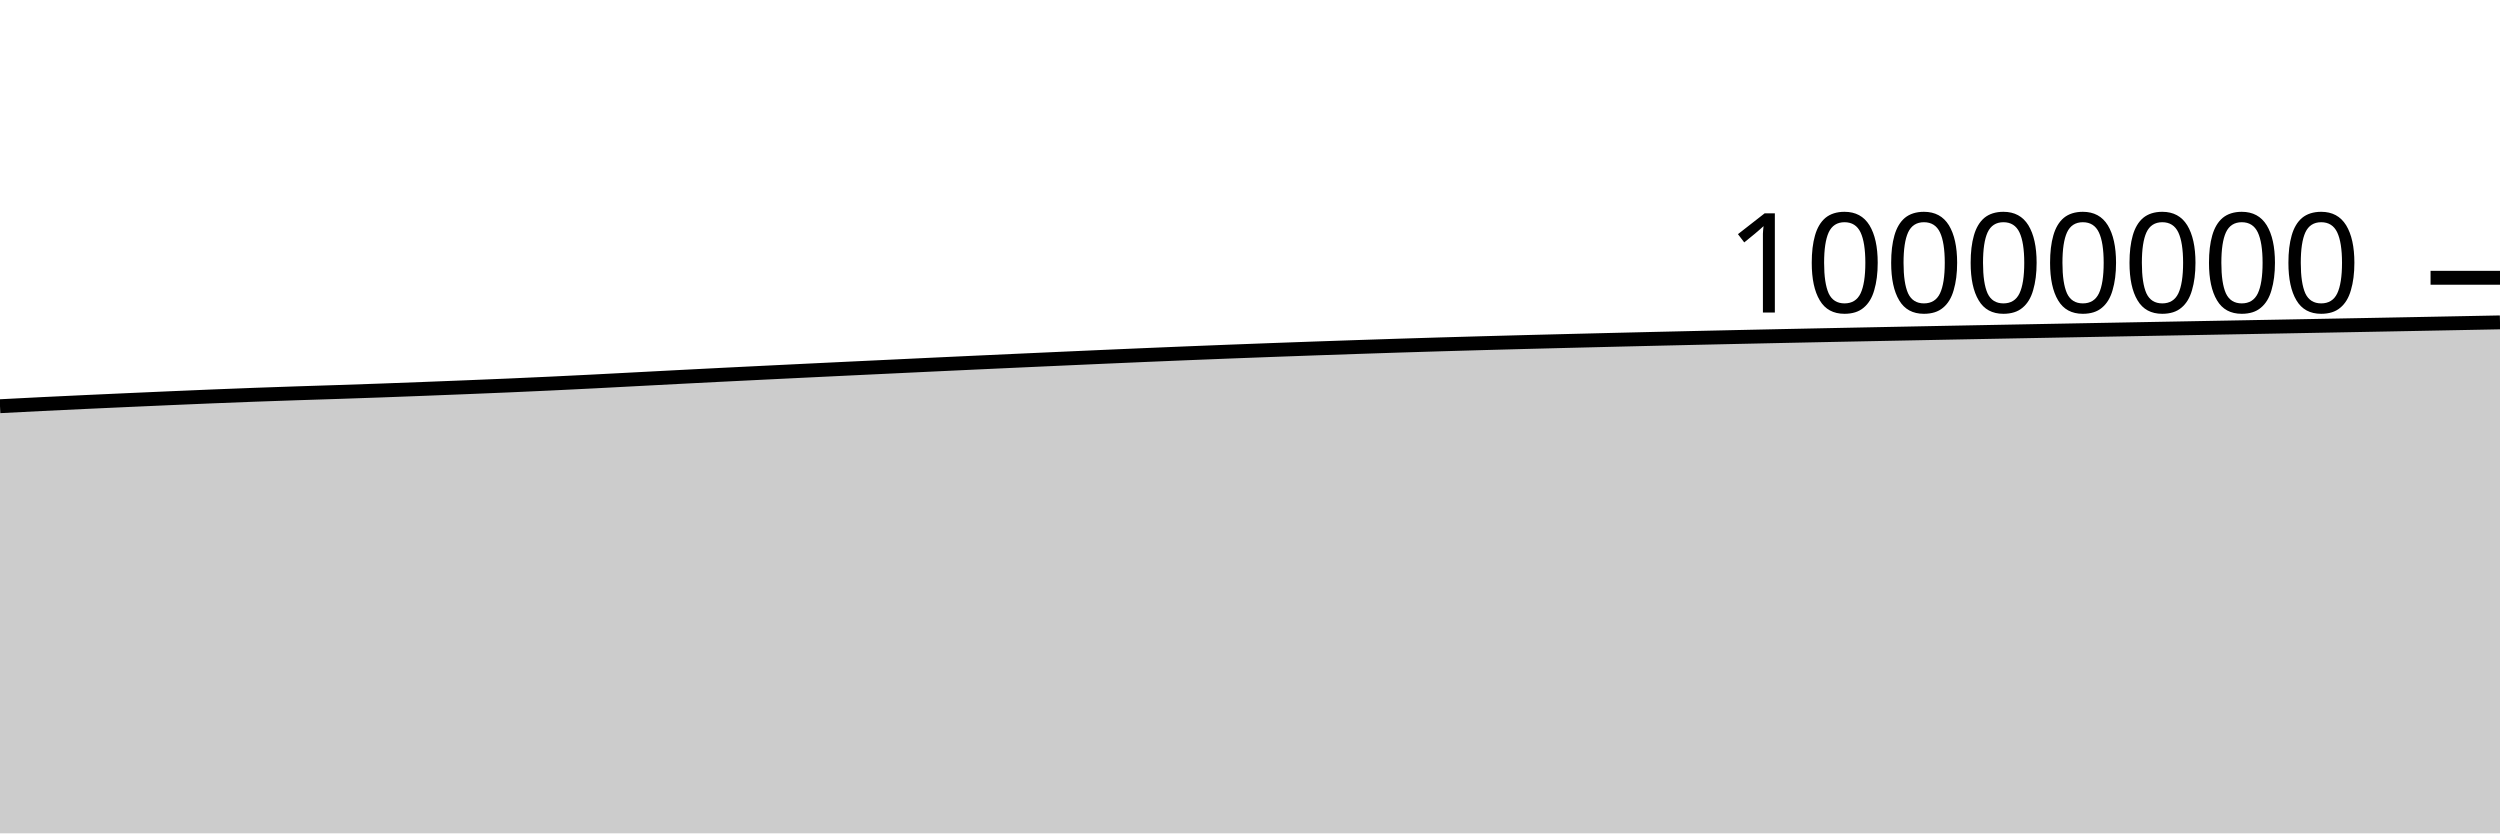
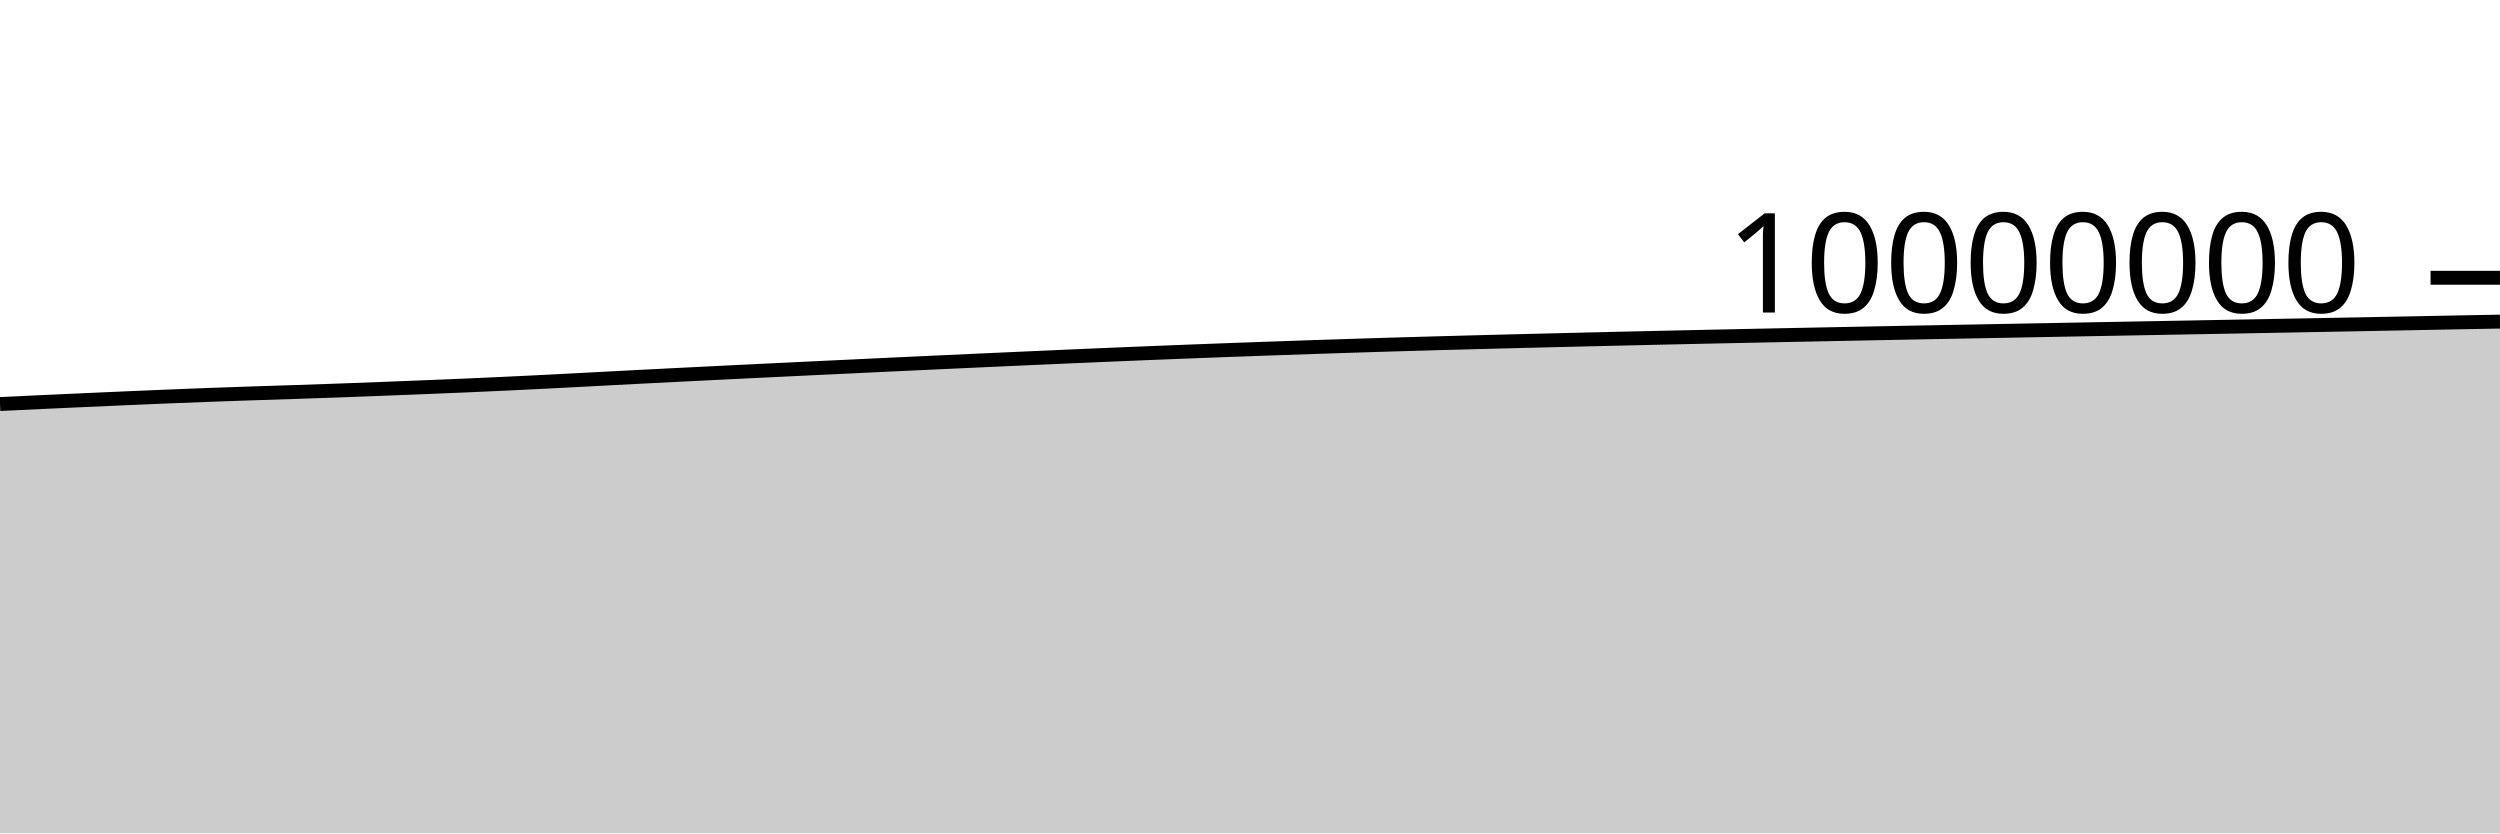
<svg xmlns="http://www.w3.org/2000/svg" viewBox="0 0 180 60">
  <g transform="translate(0,20)">
-     <path class="area" fill="rgba(0, 0, 0, 0.2)" d="M0,9.247C1.017,9.194,2.034,9.141,3.051,9.091C4.068,9.041,5.085,8.993,6.102,8.946C7.119,8.899,8.136,8.853,9.153,8.807C10.169,8.762,11.186,8.716,12.203,8.672C13.22,8.628,14.237,8.584,15.254,8.543C16.271,8.501,17.288,8.462,18.305,8.424C19.322,8.387,20.339,8.352,21.356,8.318C22.373,8.284,23.39,8.254,24.407,8.22C25.424,8.187,26.441,8.151,27.458,8.115C28.475,8.078,29.492,8.039,30.508,8C31.525,7.961,32.542,7.921,33.559,7.88C34.576,7.839,35.593,7.798,36.61,7.754C37.627,7.71,38.644,7.664,39.661,7.616C40.678,7.568,41.695,7.518,42.712,7.466C43.729,7.415,44.746,7.36,45.763,7.306C46.78,7.253,47.797,7.199,48.814,7.146C49.831,7.094,50.847,7.042,51.864,6.99C52.881,6.939,53.898,6.889,54.915,6.839C55.932,6.788,56.949,6.739,57.966,6.69C58.983,6.64,60,6.592,61.017,6.543C62.034,6.494,63.051,6.446,64.068,6.398C65.085,6.349,66.102,6.301,67.119,6.253C68.136,6.206,69.153,6.158,70.169,6.111C71.186,6.064,72.203,6.017,73.22,5.971C74.237,5.924,75.254,5.878,76.271,5.833C77.288,5.787,78.305,5.741,79.322,5.697C80.339,5.652,81.356,5.608,82.373,5.565C83.39,5.522,84.407,5.48,85.424,5.438C86.441,5.397,87.458,5.356,88.475,5.317C89.492,5.278,90.508,5.239,91.525,5.202C92.542,5.164,93.559,5.128,94.576,5.092C95.593,5.056,96.61,5.021,97.627,4.987C98.644,4.952,99.661,4.919,100.678,4.887C101.695,4.855,102.712,4.824,103.729,4.794C104.746,4.764,105.763,4.735,106.78,4.707C107.797,4.679,108.814,4.652,109.831,4.625C110.847,4.599,111.864,4.573,112.881,4.548C113.898,4.522,114.915,4.498,115.932,4.473C116.949,4.448,117.966,4.424,118.983,4.4C120,4.377,121.017,4.353,122.034,4.33C123.051,4.308,124.068,4.285,125.085,4.263C126.102,4.241,127.119,4.219,128.136,4.198C129.153,4.177,130.169,4.156,131.186,4.135C132.203,4.114,133.22,4.094,134.237,4.074C135.254,4.054,136.271,4.034,137.288,4.014C138.305,3.994,139.322,3.974,140.339,3.954C141.356,3.935,142.373,3.915,143.39,3.896C144.407,3.877,145.424,3.858,146.441,3.839C147.458,3.82,148.475,3.801,149.492,3.782C150.508,3.763,151.525,3.744,152.542,3.725C153.559,3.706,154.576,3.688,155.593,3.669C156.61,3.65,157.627,3.631,158.644,3.613C159.661,3.594,160.678,3.575,161.695,3.557C162.712,3.538,163.729,3.519,164.746,3.501C165.763,3.482,166.78,3.463,167.797,3.444C168.814,3.425,169.831,3.406,170.847,3.387C171.864,3.368,172.881,3.349,173.898,3.329C174.915,3.31,175.932,3.29,176.949,3.27C177.966,3.251,178.983,3.231,180,3.211L180,40C178.983,40,177.966,40,176.949,40C175.932,40,174.915,40,173.898,40C172.881,40,171.864,40,170.847,40C169.831,40,168.814,40,167.797,40C166.78,40,165.763,40,164.746,40C163.729,40,162.712,40,161.695,40C160.678,40,159.661,40,158.644,40C157.627,40,156.61,40,155.593,40C154.576,40,153.559,40,152.542,40C151.525,40,150.508,40,149.492,40C148.475,40,147.458,40,146.441,40C145.424,40,144.407,40,143.39,40C142.373,40,141.356,40,140.339,40C139.322,40,138.305,40,137.288,40C136.271,40,135.254,40,134.237,40C133.22,40,132.203,40,131.186,40C130.169,40,129.153,40,128.136,40C127.119,40,126.102,40,125.085,40C124.068,40,123.051,40,122.034,40C121.017,40,120,40,118.983,40C117.966,40,116.949,40,115.932,40C114.915,40,113.898,40,112.881,40C111.864,40,110.847,40,109.831,40C108.814,40,107.797,40,106.78,40C105.763,40,104.746,40,103.729,40C102.712,40,101.695,40,100.678,40C99.661,40,98.644,40,97.627,40C96.61,40,95.593,40,94.576,40C93.559,40,92.542,40,91.525,40C90.508,40,89.492,40,88.475,40C87.458,40,86.441,40,85.424,40C84.407,40,83.39,40,82.373,40C81.356,40,80.339,40,79.322,40C78.305,40,77.288,40,76.271,40C75.254,40,74.237,40,73.22,40C72.203,40,71.186,40,70.169,40C69.153,40,68.136,40,67.119,40C66.102,40,65.085,40,64.068,40C63.051,40,62.034,40,61.017,40C60,40,58.983,40,57.966,40C56.949,40,55.932,40,54.915,40C53.898,40,52.881,40,51.864,40C50.847,40,49.831,40,48.814,40C47.797,40,46.78,40,45.763,40C44.746,40,43.729,40,42.712,40C41.695,40,40.678,40,39.661,40C38.644,40,37.627,40,36.61,40C35.593,40,34.576,40,33.559,40C32.542,40,31.525,40,30.508,40C29.492,40,28.475,40,27.458,40C26.441,40,25.424,40,24.407,40C23.39,40,22.373,40,21.356,40C20.339,40,19.322,40,18.305,40C17.288,40,16.271,40,15.254,40C14.237,40,13.22,40,12.203,40C11.186,40,10.169,40,9.153,40C8.136,40,7.119,40,6.102,40C5.085,40,4.068,40,3.051,40C2.034,40,1.017,40,0,40Z" />
-     <path class="line" stroke="black" fill="none" d="M0,9.247C1.017,9.194,2.034,9.141,3.051,9.091C4.068,9.041,5.085,8.993,6.102,8.946C7.119,8.899,8.136,8.853,9.153,8.807C10.169,8.762,11.186,8.716,12.203,8.672C13.22,8.628,14.237,8.584,15.254,8.543C16.271,8.501,17.288,8.462,18.305,8.424C19.322,8.387,20.339,8.352,21.356,8.318C22.373,8.284,23.39,8.254,24.407,8.22C25.424,8.187,26.441,8.151,27.458,8.115C28.475,8.078,29.492,8.039,30.508,8C31.525,7.961,32.542,7.921,33.559,7.88C34.576,7.839,35.593,7.798,36.61,7.754C37.627,7.71,38.644,7.664,39.661,7.616C40.678,7.568,41.695,7.518,42.712,7.466C43.729,7.415,44.746,7.36,45.763,7.306C46.78,7.253,47.797,7.199,48.814,7.146C49.831,7.094,50.847,7.042,51.864,6.99C52.881,6.939,53.898,6.889,54.915,6.839C55.932,6.788,56.949,6.739,57.966,6.69C58.983,6.64,60,6.592,61.017,6.543C62.034,6.494,63.051,6.446,64.068,6.398C65.085,6.349,66.102,6.301,67.119,6.253C68.136,6.206,69.153,6.158,70.169,6.111C71.186,6.064,72.203,6.017,73.22,5.971C74.237,5.924,75.254,5.878,76.271,5.833C77.288,5.787,78.305,5.741,79.322,5.697C80.339,5.652,81.356,5.608,82.373,5.565C83.39,5.522,84.407,5.48,85.424,5.438C86.441,5.397,87.458,5.356,88.475,5.317C89.492,5.278,90.508,5.239,91.525,5.202C92.542,5.164,93.559,5.128,94.576,5.092C95.593,5.056,96.61,5.021,97.627,4.987C98.644,4.952,99.661,4.919,100.678,4.887C101.695,4.855,102.712,4.824,103.729,4.794C104.746,4.764,105.763,4.735,106.78,4.707C107.797,4.679,108.814,4.652,109.831,4.625C110.847,4.599,111.864,4.573,112.881,4.548C113.898,4.522,114.915,4.498,115.932,4.473C116.949,4.448,117.966,4.424,118.983,4.4C120,4.377,121.017,4.353,122.034,4.33C123.051,4.308,124.068,4.285,125.085,4.263C126.102,4.241,127.119,4.219,128.136,4.198C129.153,4.177,130.169,4.156,131.186,4.135C132.203,4.114,133.22,4.094,134.237,4.074C135.254,4.054,136.271,4.034,137.288,4.014C138.305,3.994,139.322,3.974,140.339,3.954C141.356,3.935,142.373,3.915,143.39,3.896C144.407,3.877,145.424,3.858,146.441,3.839C147.458,3.82,148.475,3.801,149.492,3.782C150.508,3.763,151.525,3.744,152.542,3.725C153.559,3.706,154.576,3.688,155.593,3.669C156.61,3.65,157.627,3.631,158.644,3.613C159.661,3.594,160.678,3.575,161.695,3.557C162.712,3.538,163.729,3.519,164.746,3.501C165.763,3.482,166.78,3.463,167.797,3.444C168.814,3.425,169.831,3.406,170.847,3.387C171.864,3.368,172.881,3.349,173.898,3.329C174.915,3.31,175.932,3.29,176.949,3.27C177.966,3.251,178.983,3.231,180,3.211" />
+     <path class="area" fill="rgba(0, 0, 0, 0.2)" d="M0,9.091C1.017,9.042,2.034,8.993,3.051,8.946C4.068,8.899,5.085,8.853,6.102,8.807C7.119,8.762,8.136,8.716,9.153,8.672C10.169,8.628,11.186,8.584,12.203,8.543C13.22,8.501,14.237,8.462,15.254,8.424C16.271,8.387,17.288,8.352,18.305,8.318C19.322,8.284,20.339,8.254,21.356,8.22C22.373,8.187,23.39,8.151,24.407,8.115C25.424,8.078,26.441,8.039,27.458,8C28.475,7.961,29.492,7.921,30.508,7.88C31.525,7.839,32.542,7.798,33.559,7.754C34.576,7.71,35.593,7.664,36.61,7.616C37.627,7.568,38.644,7.518,39.661,7.466C40.678,7.415,41.695,7.36,42.712,7.306C43.729,7.253,44.746,7.199,45.763,7.146C46.78,7.094,47.797,7.042,48.814,6.991C49.831,6.939,50.847,6.889,51.864,6.839C52.881,6.789,53.898,6.739,54.915,6.69C55.932,6.641,56.949,6.592,57.966,6.543C58.983,6.494,60,6.446,61.017,6.398C62.034,6.349,63.051,6.301,64.068,6.253C65.085,6.206,66.102,6.158,67.119,6.111C68.136,6.064,69.153,6.017,70.169,5.971C71.186,5.924,72.203,5.878,73.22,5.833C74.237,5.787,75.254,5.741,76.271,5.697C77.288,5.652,78.305,5.608,79.322,5.565C80.339,5.522,81.356,5.48,82.373,5.438C83.39,5.397,84.407,5.356,85.424,5.317C86.441,5.278,87.458,5.239,88.475,5.202C89.492,5.164,90.508,5.128,91.525,5.092C92.542,5.056,93.559,5.021,94.576,4.987C95.593,4.952,96.61,4.919,97.627,4.887C98.644,4.855,99.661,4.824,100.678,4.794C101.695,4.764,102.712,4.736,103.729,4.707C104.746,4.679,105.763,4.652,106.78,4.625C107.797,4.599,108.814,4.573,109.831,4.548C110.847,4.522,111.864,4.498,112.881,4.473C113.898,4.449,114.915,4.424,115.932,4.4C116.949,4.377,117.966,4.353,118.983,4.33C120,4.308,121.017,4.285,122.034,4.263C123.051,4.241,124.068,4.219,125.085,4.198C126.102,4.177,127.119,4.156,128.136,4.135C129.153,4.114,130.169,4.094,131.186,4.074C132.203,4.054,133.22,4.034,134.237,4.014C135.254,3.994,136.271,3.974,137.288,3.954C138.305,3.935,139.322,3.915,140.339,3.896C141.356,3.877,142.373,3.858,143.39,3.839C144.407,3.82,145.424,3.801,146.441,3.782C147.458,3.763,148.475,3.744,149.492,3.725C150.508,3.706,151.525,3.688,152.542,3.669C153.559,3.65,154.576,3.632,155.593,3.613C156.61,3.594,157.627,3.575,158.644,3.557C159.661,3.538,160.678,3.519,161.695,3.501C162.712,3.482,163.729,3.463,164.746,3.444C165.763,3.425,166.78,3.406,167.797,3.387C168.814,3.368,169.831,3.349,170.847,3.329C171.864,3.31,172.881,3.29,173.898,3.271C174.915,3.251,175.932,3.23,176.949,3.211C177.966,3.192,178.983,3.173,180,3.155L180,40C178.983,40,177.966,40,176.949,40C175.932,40,174.915,40,173.898,40C172.881,40,171.864,40,170.847,40C169.831,40,168.814,40,167.797,40C166.78,40,165.763,40,164.746,40C163.729,40,162.712,40,161.695,40C160.678,40,159.661,40,158.644,40C157.627,40,156.61,40,155.593,40C154.576,40,153.559,40,152.542,40C151.525,40,150.508,40,149.492,40C148.475,40,147.458,40,146.441,40C145.424,40,144.407,40,143.39,40C142.373,40,141.356,40,140.339,40C139.322,40,138.305,40,137.288,40C136.271,40,135.254,40,134.237,40C133.22,40,132.203,40,131.186,40C130.169,40,129.153,40,128.136,40C127.119,40,126.102,40,125.085,40C124.068,40,123.051,40,122.034,40C121.017,40,120,40,118.983,40C117.966,40,116.949,40,115.932,40C114.915,40,113.898,40,112.881,40C111.864,40,110.847,40,109.831,40C108.814,40,107.797,40,106.78,40C105.763,40,104.746,40,103.729,40C102.712,40,101.695,40,100.678,40C99.661,40,98.644,40,97.627,40C96.61,40,95.593,40,94.576,40C93.559,40,92.542,40,91.525,40C90.508,40,89.492,40,88.475,40C87.458,40,86.441,40,85.424,40C84.407,40,83.39,40,82.373,40C81.356,40,80.339,40,79.322,40C78.305,40,77.288,40,76.271,40C75.254,40,74.237,40,73.22,40C72.203,40,71.186,40,70.169,40C69.153,40,68.136,40,67.119,40C66.102,40,65.085,40,64.068,40C63.051,40,62.034,40,61.017,40C60,40,58.983,40,57.966,40C56.949,40,55.932,40,54.915,40C53.898,40,52.881,40,51.864,40C50.847,40,49.831,40,48.814,40C47.797,40,46.78,40,45.763,40C44.746,40,43.729,40,42.712,40C41.695,40,40.678,40,39.661,40C38.644,40,37.627,40,36.61,40C35.593,40,34.576,40,33.559,40C32.542,40,31.525,40,30.508,40C29.492,40,28.475,40,27.458,40C26.441,40,25.424,40,24.407,40C23.39,40,22.373,40,21.356,40C20.339,40,19.322,40,18.305,40C17.288,40,16.271,40,15.254,40C14.237,40,13.22,40,12.203,40C11.186,40,10.169,40,9.153,40C8.136,40,7.119,40,6.102,40C5.085,40,4.068,40,3.051,40C2.034,40,1.017,40,0,40Z" />
+     <path class="line" stroke="black" fill="none" d="M0,9.091C1.017,9.042,2.034,8.993,3.051,8.946C4.068,8.899,5.085,8.853,6.102,8.807C7.119,8.762,8.136,8.716,9.153,8.672C10.169,8.628,11.186,8.584,12.203,8.543C13.22,8.501,14.237,8.462,15.254,8.424C16.271,8.387,17.288,8.352,18.305,8.318C19.322,8.284,20.339,8.254,21.356,8.22C22.373,8.187,23.39,8.151,24.407,8.115C25.424,8.078,26.441,8.039,27.458,8C28.475,7.961,29.492,7.921,30.508,7.88C31.525,7.839,32.542,7.798,33.559,7.754C34.576,7.71,35.593,7.664,36.61,7.616C37.627,7.568,38.644,7.518,39.661,7.466C40.678,7.415,41.695,7.36,42.712,7.306C43.729,7.253,44.746,7.199,45.763,7.146C46.78,7.094,47.797,7.042,48.814,6.991C49.831,6.939,50.847,6.889,51.864,6.839C52.881,6.789,53.898,6.739,54.915,6.69C55.932,6.641,56.949,6.592,57.966,6.543C58.983,6.494,60,6.446,61.017,6.398C62.034,6.349,63.051,6.301,64.068,6.253C65.085,6.206,66.102,6.158,67.119,6.111C68.136,6.064,69.153,6.017,70.169,5.971C71.186,5.924,72.203,5.878,73.22,5.833C74.237,5.787,75.254,5.741,76.271,5.697C77.288,5.652,78.305,5.608,79.322,5.565C80.339,5.522,81.356,5.48,82.373,5.438C83.39,5.397,84.407,5.356,85.424,5.317C86.441,5.278,87.458,5.239,88.475,5.202C89.492,5.164,90.508,5.128,91.525,5.092C92.542,5.056,93.559,5.021,94.576,4.987C95.593,4.952,96.61,4.919,97.627,4.887C98.644,4.855,99.661,4.824,100.678,4.794C101.695,4.764,102.712,4.736,103.729,4.707C104.746,4.679,105.763,4.652,106.78,4.625C107.797,4.599,108.814,4.573,109.831,4.548C110.847,4.522,111.864,4.498,112.881,4.473C113.898,4.449,114.915,4.424,115.932,4.4C116.949,4.377,117.966,4.353,118.983,4.33C120,4.308,121.017,4.285,122.034,4.263C123.051,4.241,124.068,4.219,125.085,4.198C126.102,4.177,127.119,4.156,128.136,4.135C129.153,4.114,130.169,4.094,131.186,4.074C132.203,4.054,133.22,4.034,134.237,4.014C135.254,3.994,136.271,3.974,137.288,3.954C138.305,3.935,139.322,3.915,140.339,3.896C141.356,3.877,142.373,3.858,143.39,3.839C144.407,3.82,145.424,3.801,146.441,3.782C147.458,3.763,148.475,3.744,149.492,3.725C150.508,3.706,151.525,3.688,152.542,3.669C153.559,3.65,154.576,3.632,155.593,3.613C156.61,3.594,157.627,3.575,158.644,3.557C159.661,3.538,160.678,3.519,161.695,3.501C162.712,3.482,163.729,3.463,164.746,3.444C165.763,3.425,166.78,3.406,167.797,3.387C168.814,3.368,169.831,3.349,170.847,3.329C171.864,3.31,172.881,3.29,173.898,3.271C174.915,3.251,175.932,3.23,176.949,3.211C177.966,3.192,178.983,3.173,180,3.155" />
    <path class="axis-ceiling" stroke-width="1" stroke="black" fill="none" d="M175,0L180,0" />
    <text class="axis-ceiling-label" font-family="sans-serif" text-anchor="end" font-size="10px" x="170" y="2.5">10000000</text>
  </g>
</svg>
